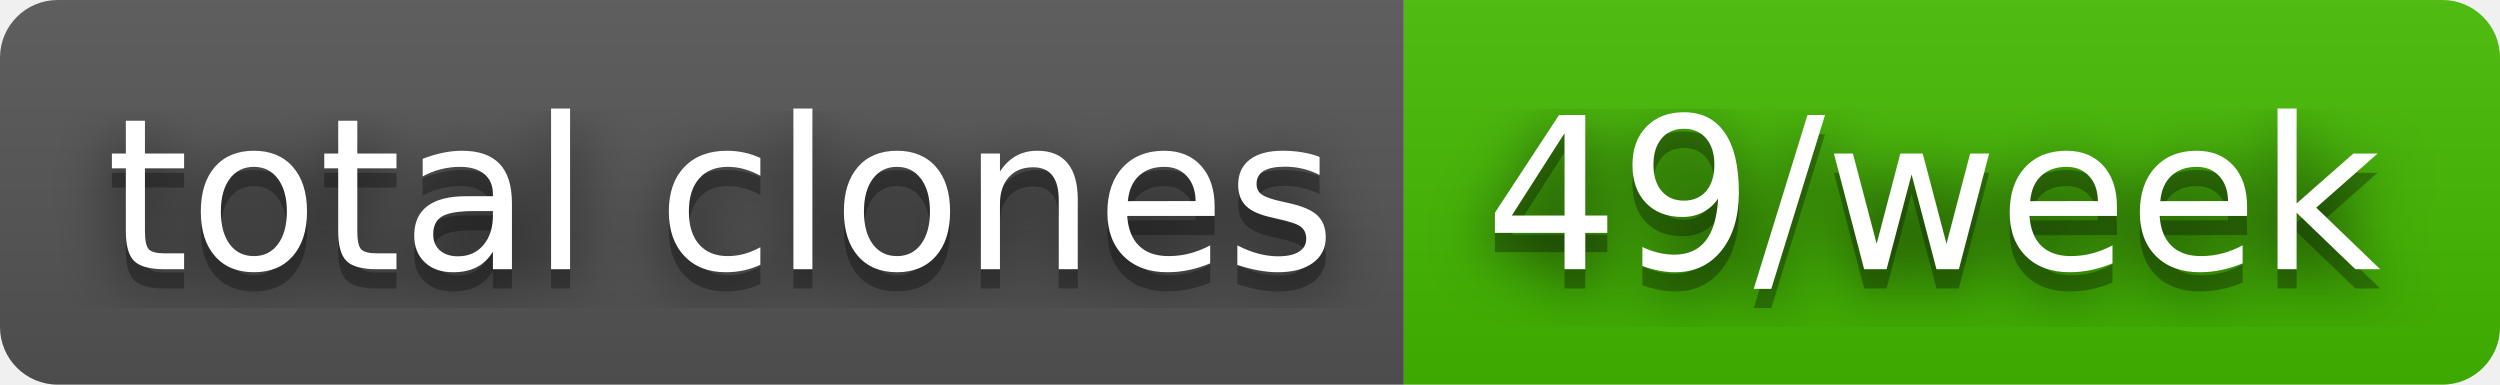
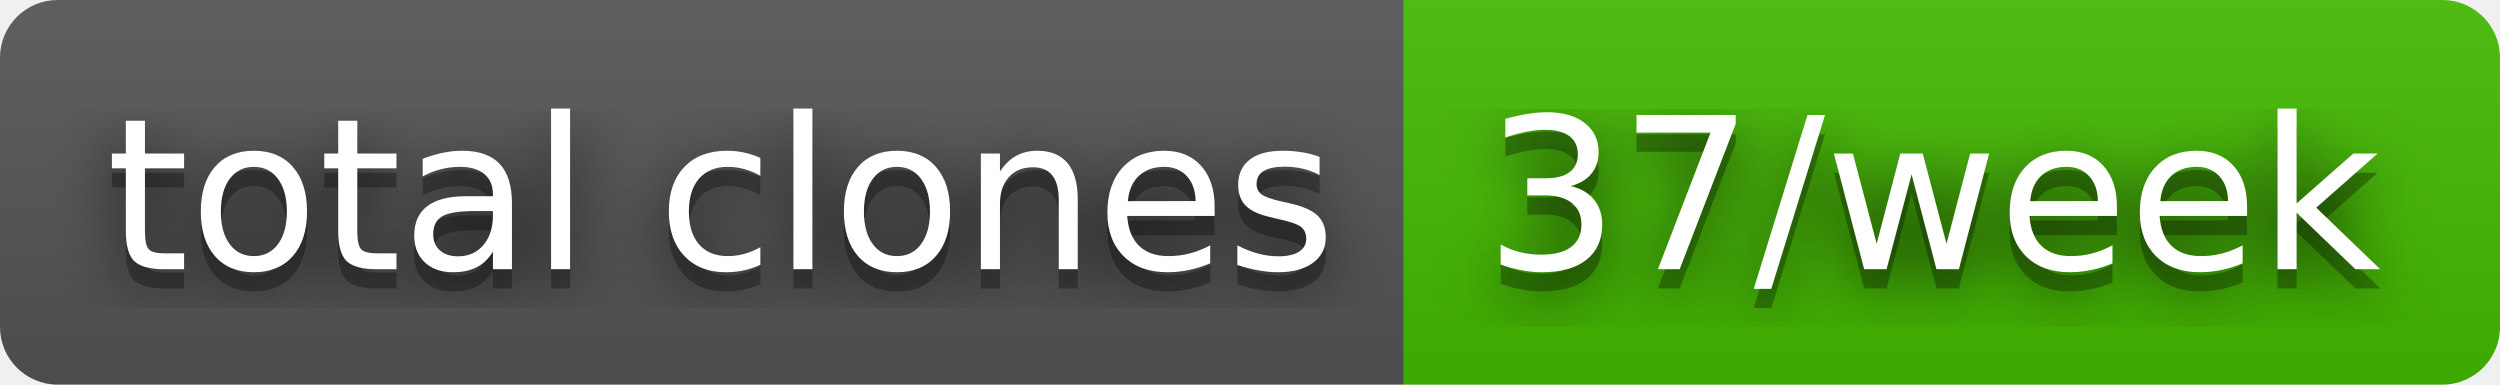
- <svg xmlns="http://www.w3.org/2000/svg" width="130" height="20" role="img" aria-label="total clones: 49/week">
+ <svg xmlns="http://www.w3.org/2000/svg" width="130" height="20" role="img" aria-label="total clones: 37/week">
  <filter id="blur">
    <feGaussianBlur stdDeviation="16" />
  </filter>
  <linearGradient id="s" x2="0" y2="100%">
    <stop offset="0" stop-color="#bbb" stop-opacity=".1" />
    <stop offset="1" stop-opacity=".1" />
  </linearGradient>
  <clipPath id="r">
    <rect width="130" height="20" rx="3" />
  </clipPath>
  <g clip-path="url(#r)">
    <rect width="73" height="20" fill="#555" />
    <rect x="73" width="57" height="20" fill="#4b0" />
    <rect width="130" height="20" fill="url(#s)" />
  </g>
  <g fill="#fff" text-anchor="middle" font-family="Verdana,Geneva,DejaVu Sans,sans-serif" text-rendering="geometricPrecision" font-size="110">
    <g transform="scale(.1)">
      <g aria-hidden="true" fill="#010101">
        <text x="375" y="150" fill-opacity=".8" filter="url(#blur)" textLength="630">total clones</text>
        <text x="375" y="150" fill-opacity=".3" textLength="630">total clones</text>
      </g>
      <text x="375" y="140" textLength="630">total clones</text>
    </g>
    <g transform="scale(.1)">
      <g aria-hidden="true" fill="#010101">
-         <text x="1005" y="150" fill-opacity=".8" filter="url(#blur)" textLength="470">49/week</text>
-         <text x="1005" y="150" fill-opacity=".3" textLength="470">49/week</text>
+         <text x="1005" y="150" fill-opacity=".8" filter="url(#blur)" textLength="470">37/week</text>
+         <text x="1005" y="150" fill-opacity=".3" textLength="470">37/week</text>
      </g>
-       <text x="1005" y="140" textLength="470">49/week</text>
+       <text x="1005" y="140" textLength="470">37/week</text>
    </g>
  </g>
</svg>
